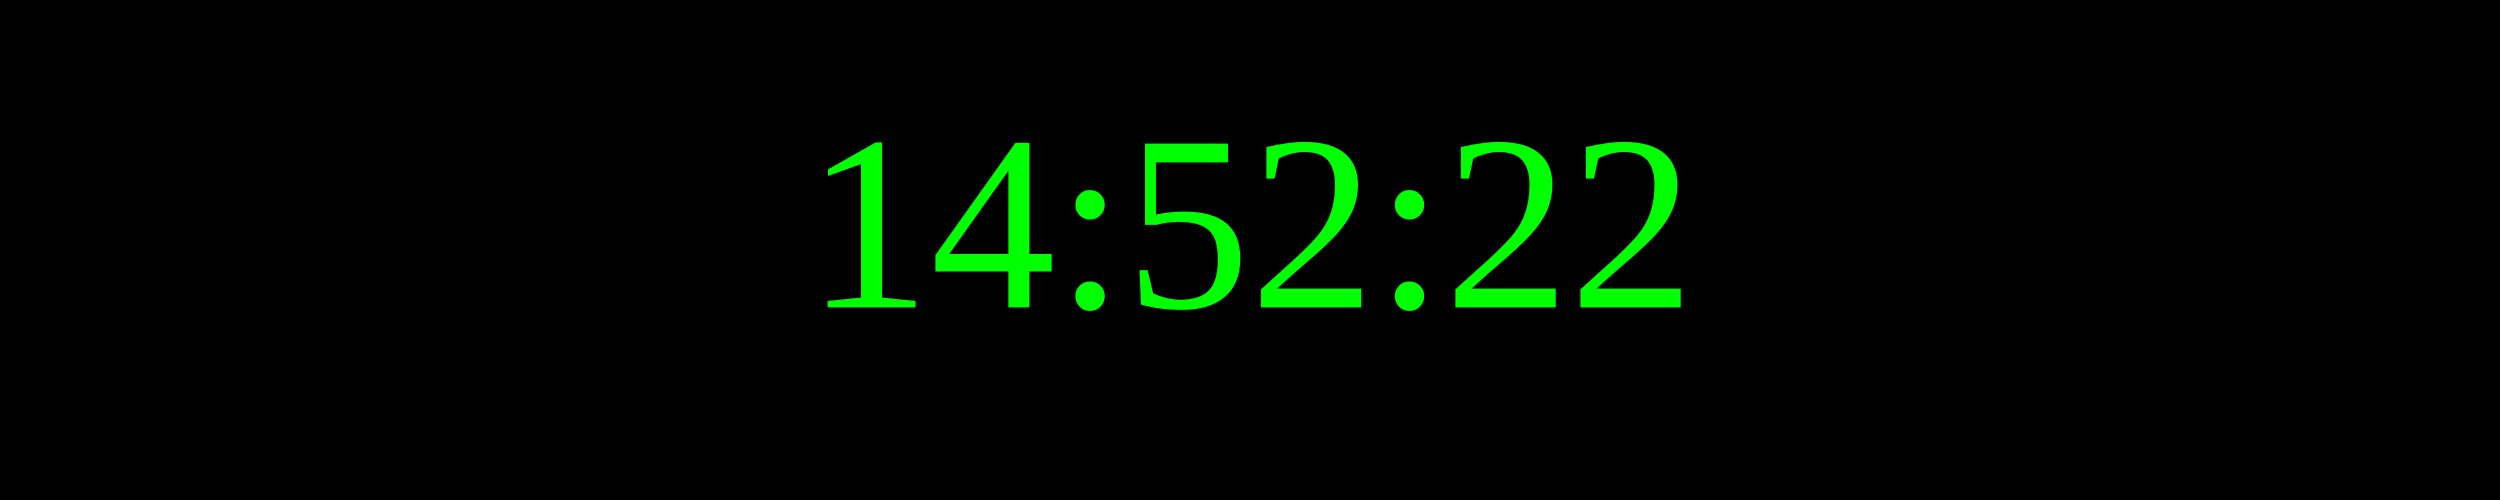
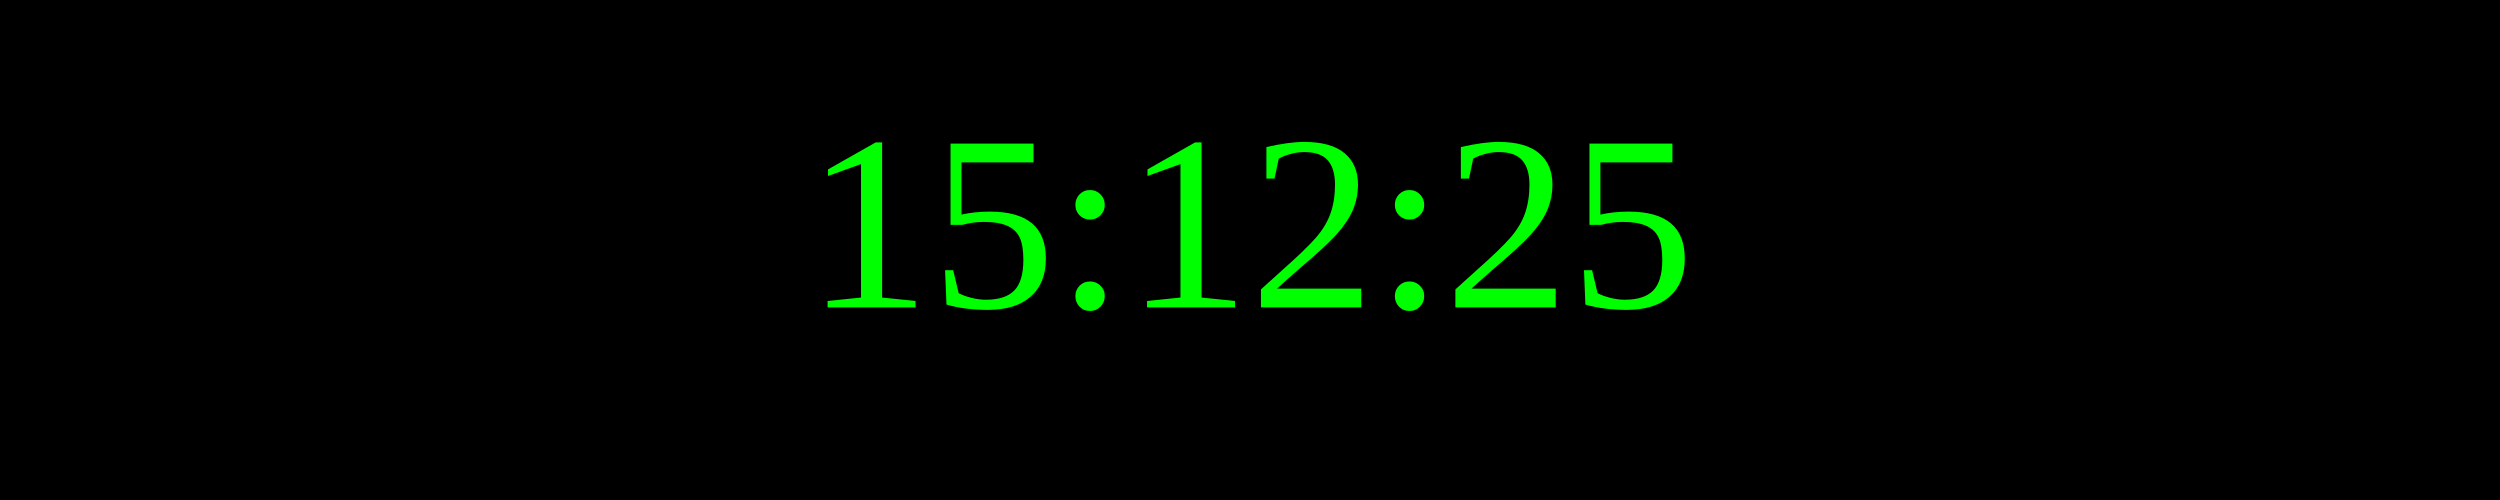
<svg xmlns="http://www.w3.org/2000/svg" width="250" height="50">
  <rect width="100%" height="100%" fill="black" />
  <text x="50%" y="50%" font-size="25" fill="lime" text-anchor="middle" dominant-baseline="middle">
- 14:52:22
+ 15:12:25
</text>
</svg>
